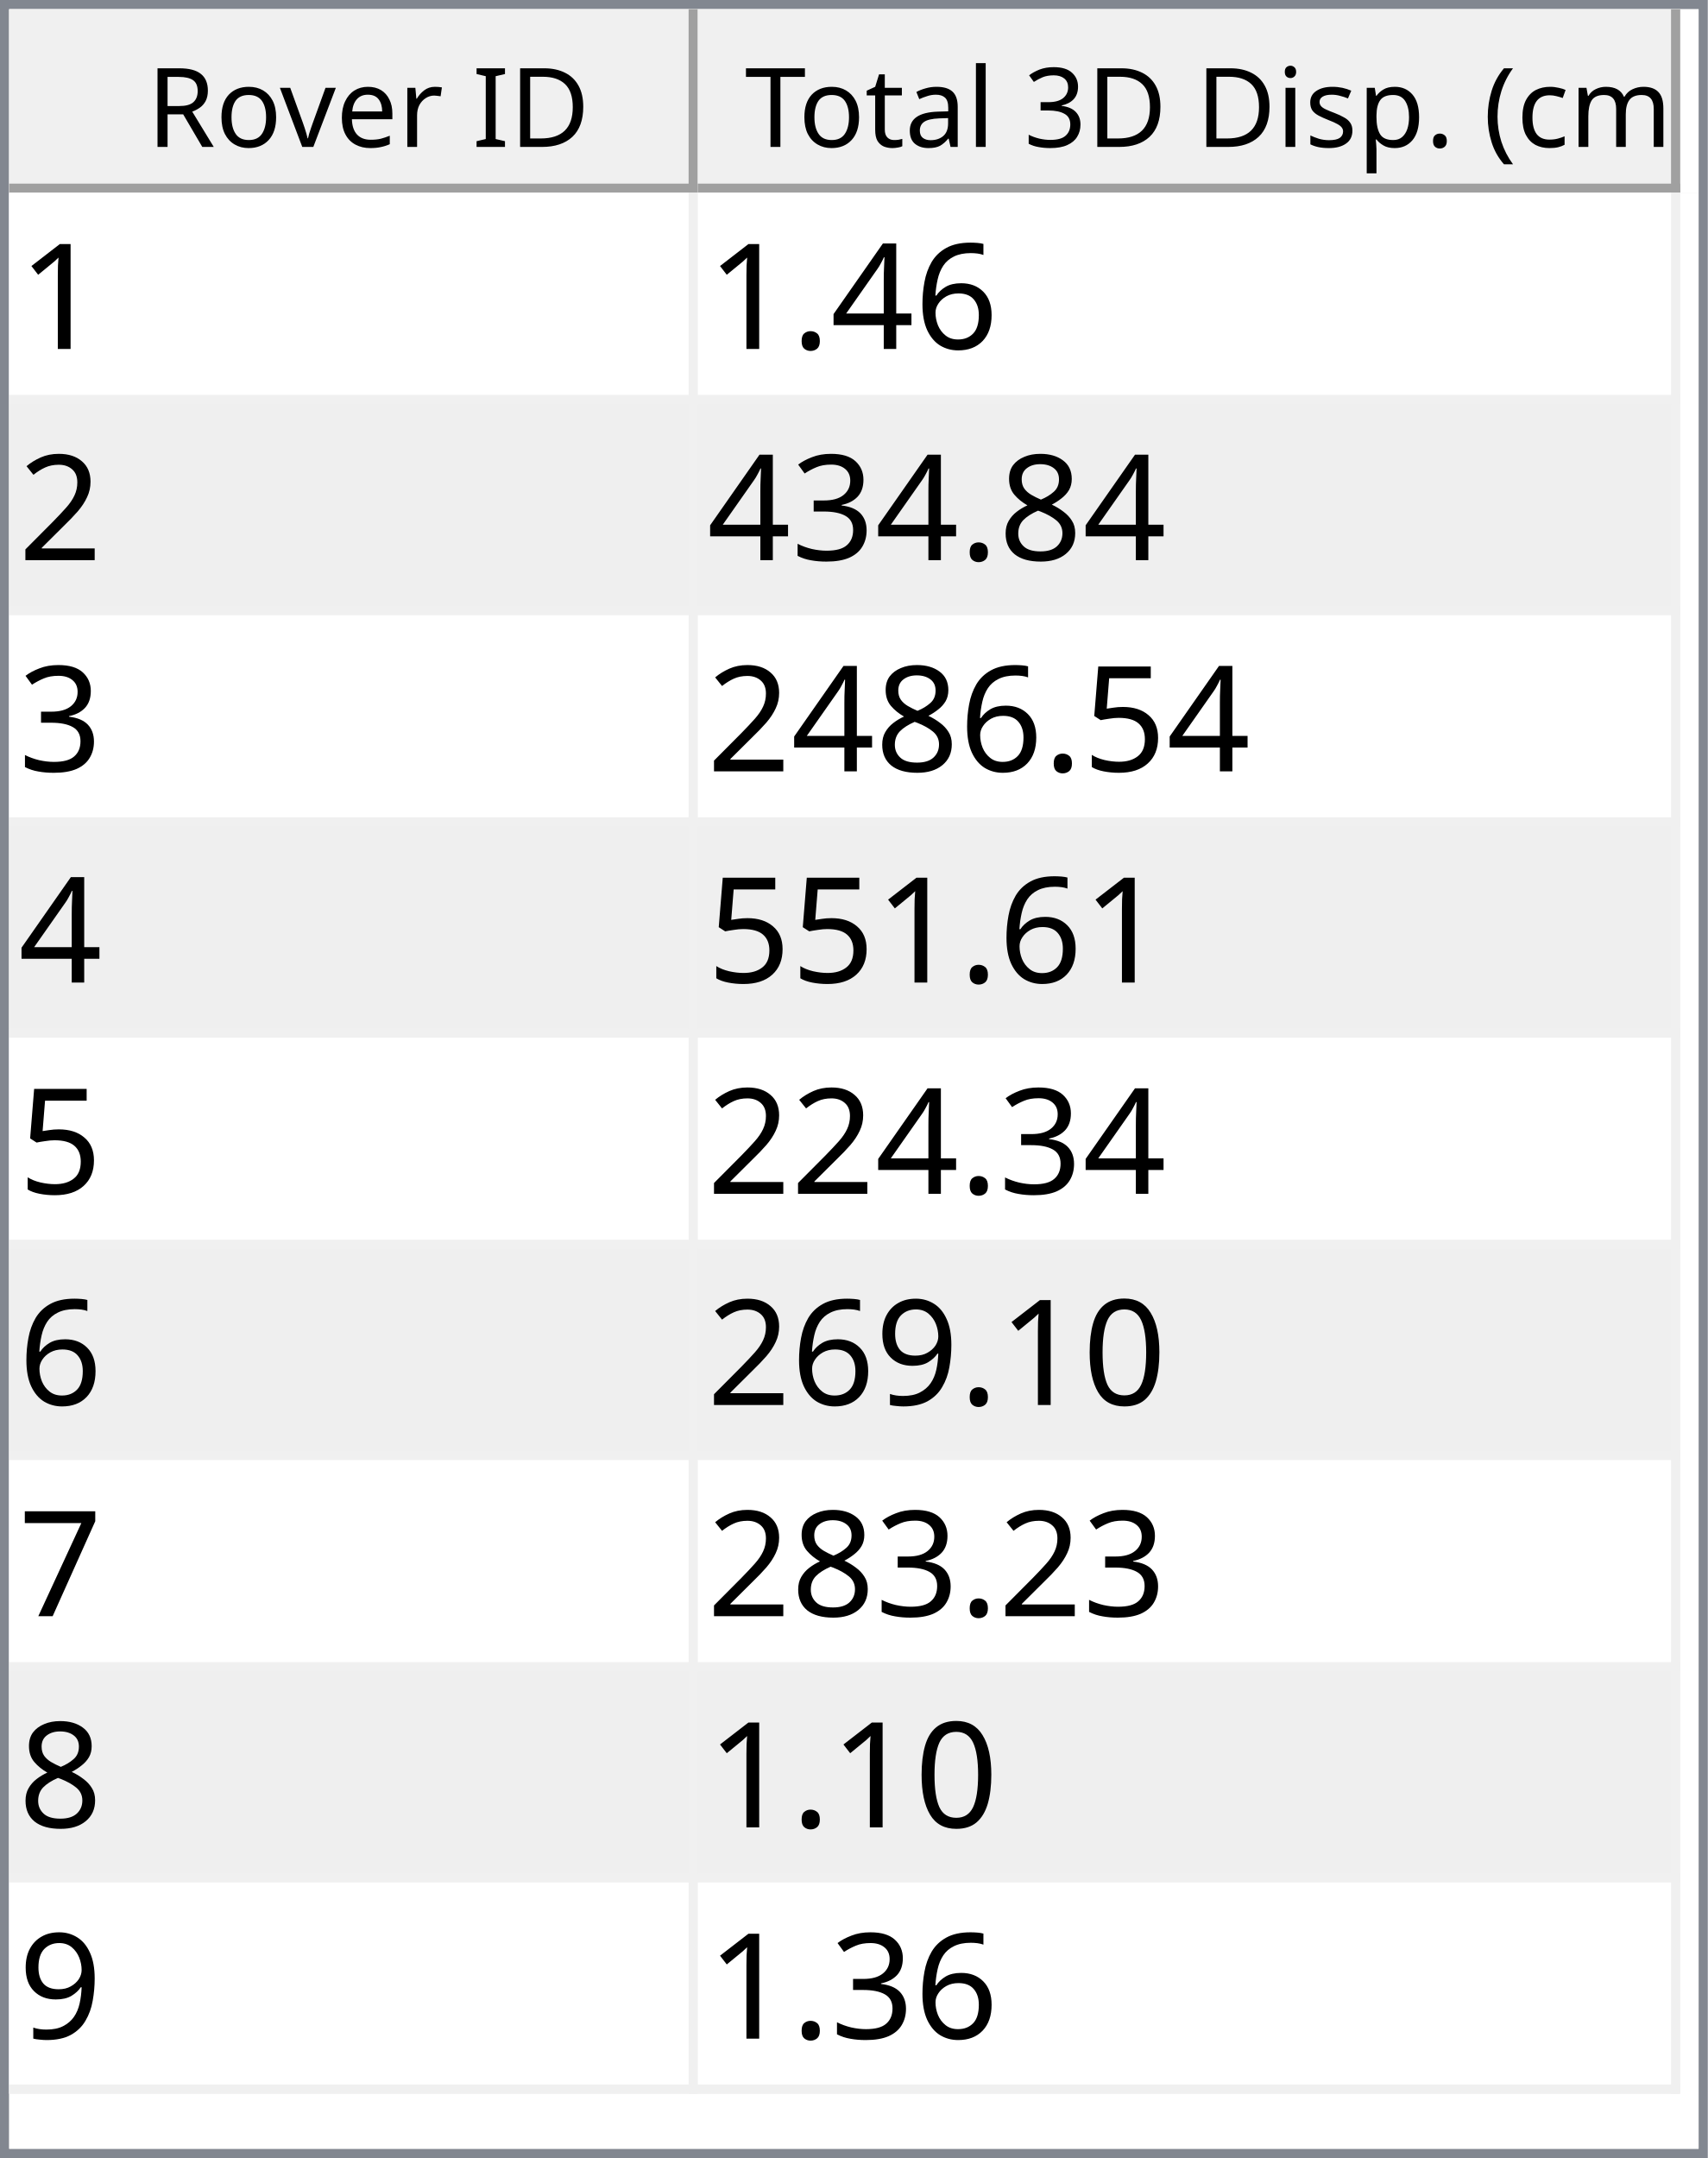
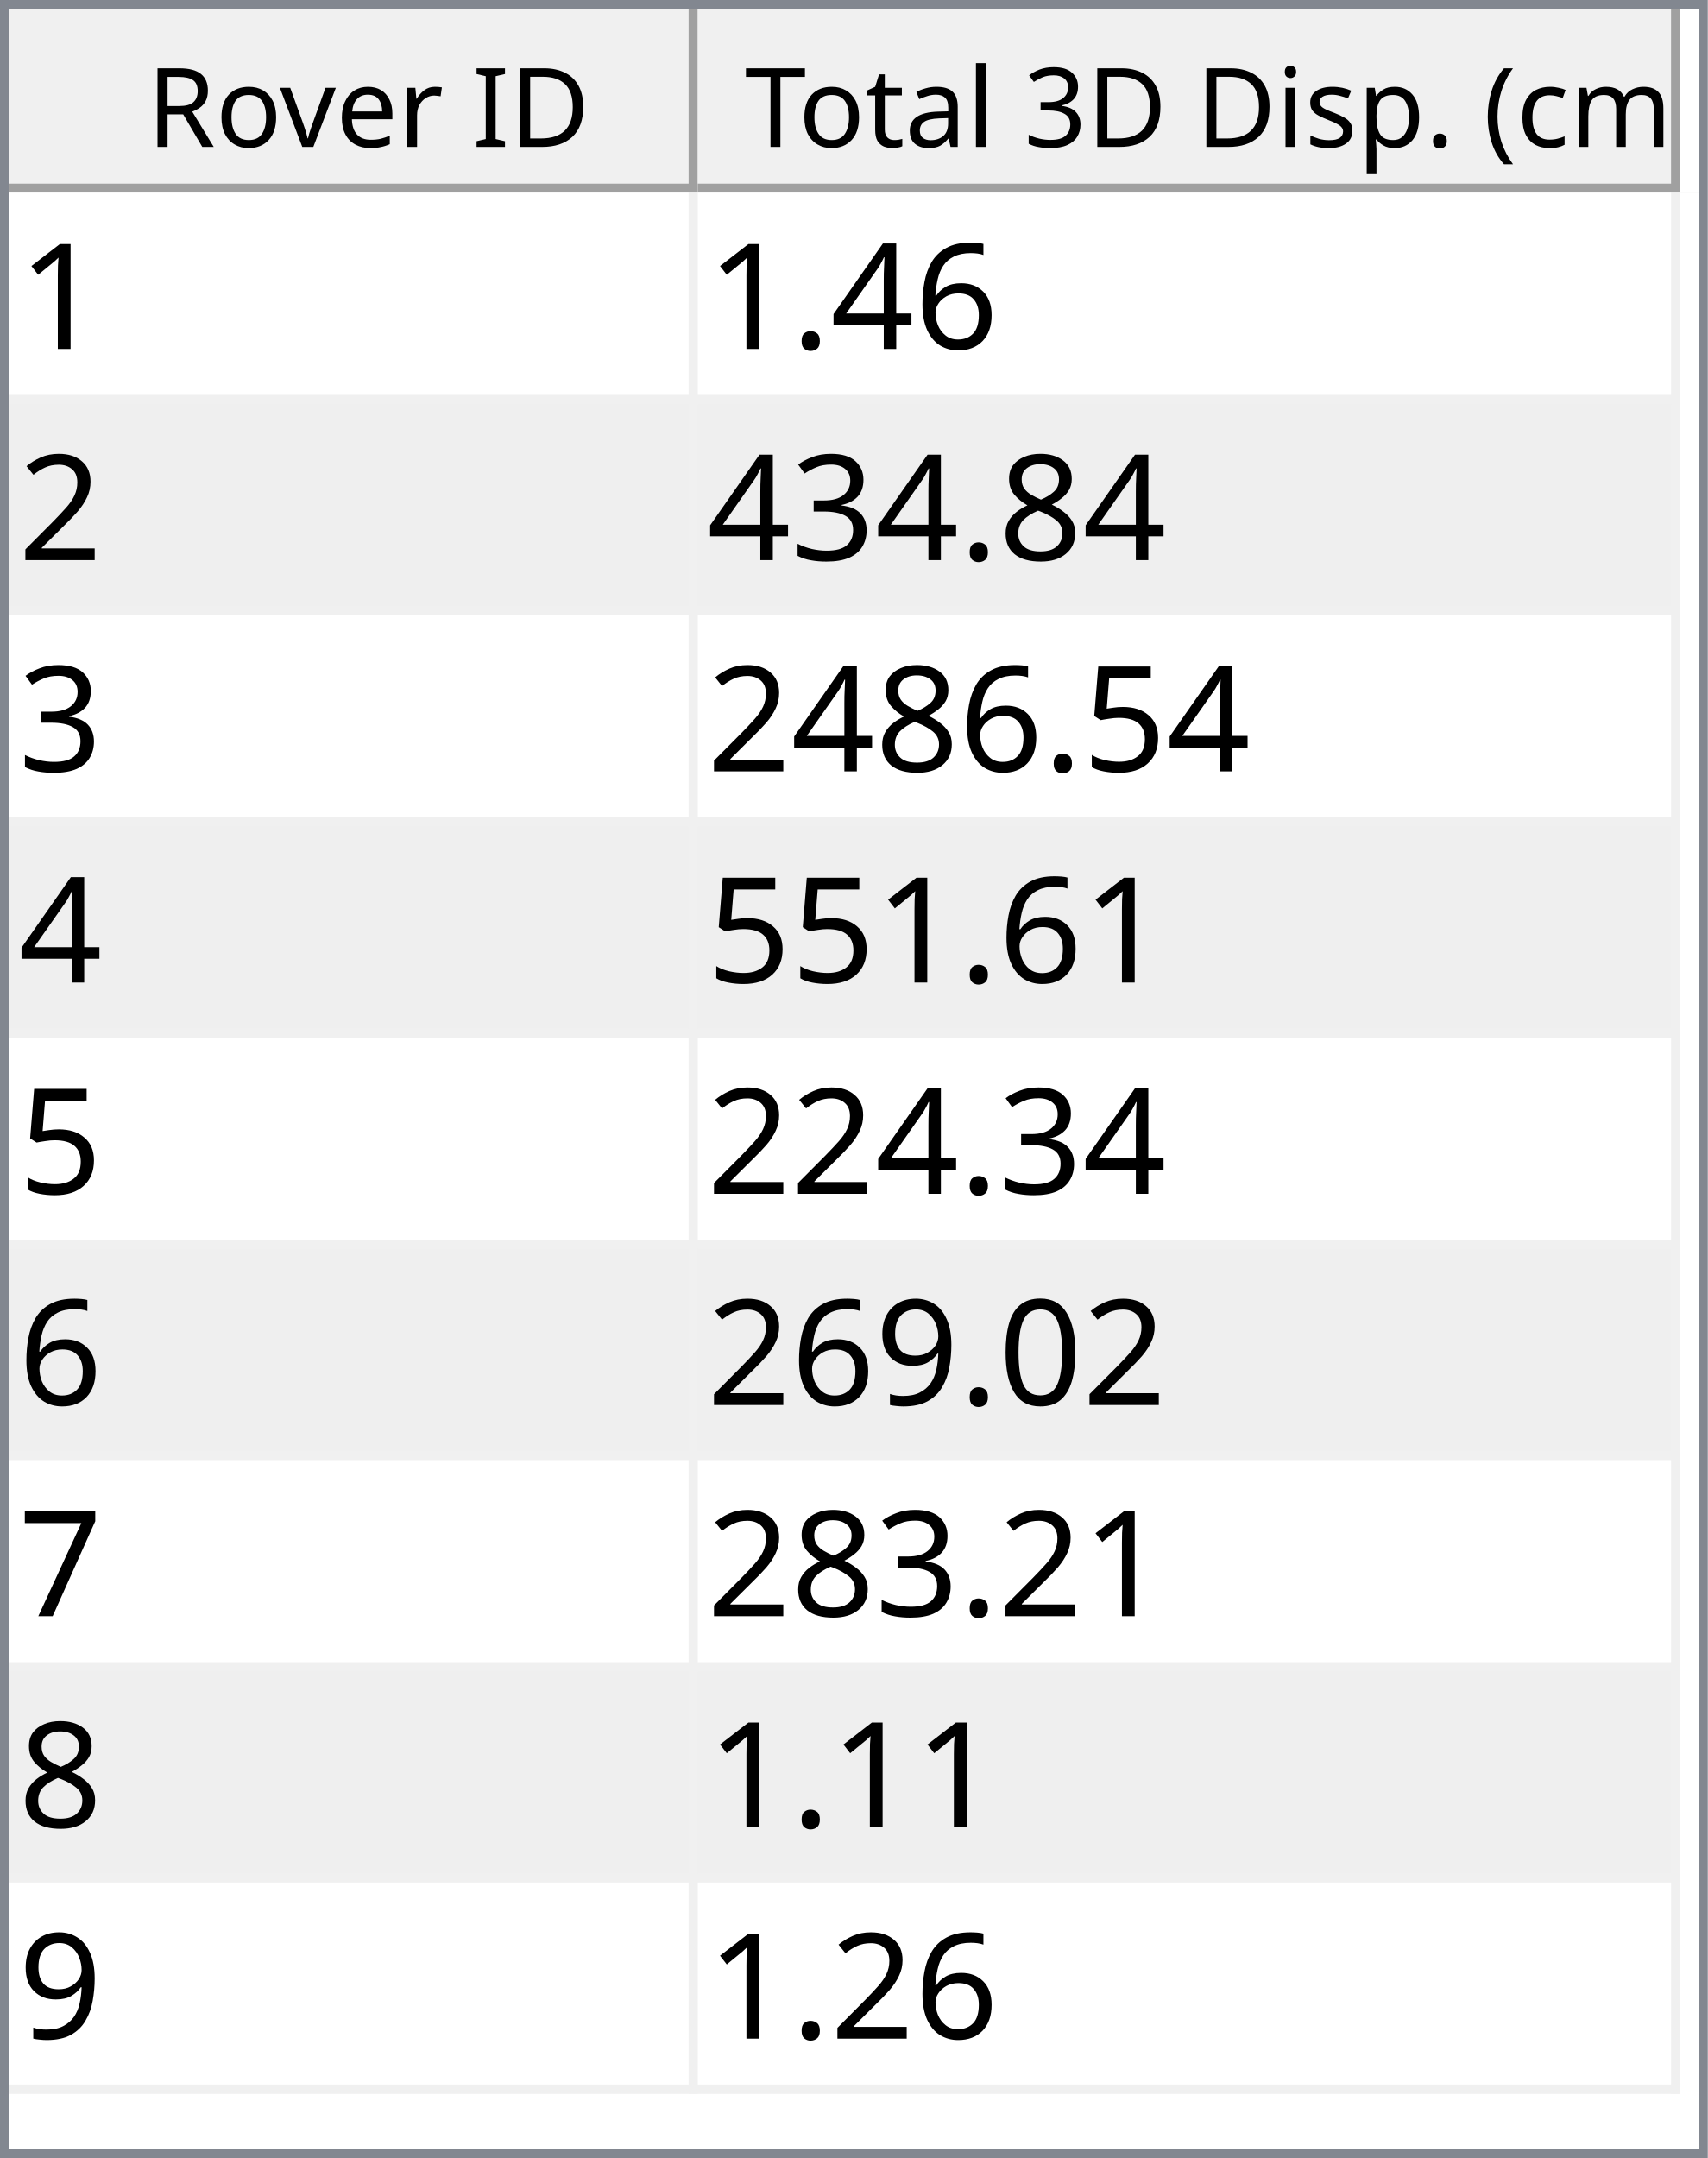
<svg xmlns="http://www.w3.org/2000/svg" style="fill-opacity:1; color-rendering:auto; color-interpolation:auto; text-rendering:auto; stroke:black; stroke-linecap:square; stroke-miterlimit:10; shape-rendering:auto; stroke-opacity:1; fill:black; stroke-dasharray:none; font-weight:normal; stroke-width:1; font-family:'Dialog'; font-style:normal; stroke-linejoin:miter; font-size:12px; stroke-dashoffset:0; image-rendering:auto;" width="186" height="235">
  <defs id="genericDefs" />
  <g>
    <defs id="defs1">
      <clipPath clipPathUnits="userSpaceOnUse" id="clipPath1">
        <path d="M0 0 L186 0 L186 235 L0 235 L0 0 Z" />
      </clipPath>
      <clipPath clipPathUnits="userSpaceOnUse" id="clipPath2">
        <path d="M0 0 L0 235 L186 235 L186 0 Z" />
      </clipPath>
      <clipPath clipPathUnits="userSpaceOnUse" id="clipPath3">
        <path d="M0 0 L0 20 L184 20 L184 0 Z" />
      </clipPath>
      <clipPath clipPathUnits="userSpaceOnUse" id="clipPath4">
        <path d="M0 0 L0 20 L75 20 L75 0 Z" />
      </clipPath>
      <clipPath clipPathUnits="userSpaceOnUse" id="clipPath5">
        <path d="M1 1 L1 19 L74 19 L74 1 Z" />
      </clipPath>
      <clipPath clipPathUnits="userSpaceOnUse" id="clipPath6">
        <path d="M0 0 L0 18 L73 18 L73 0 Z" />
      </clipPath>
      <clipPath clipPathUnits="userSpaceOnUse" id="clipPath7">
        <path d="M-0.5 -0.5 L-0.5 19.5 L74.5 19.5 L74.5 -0.5 Z" />
      </clipPath>
      <clipPath clipPathUnits="userSpaceOnUse" id="clipPath8">
        <path d="M0 0 L0 20 L107 20 L107 0 Z" />
      </clipPath>
      <clipPath clipPathUnits="userSpaceOnUse" id="clipPath9">
        <path d="M1 1 L1 19 L106 19 L106 1 Z" />
      </clipPath>
      <clipPath clipPathUnits="userSpaceOnUse" id="clipPath10">
        <path d="M0 0 L0 18 L105 18 L105 0 Z" />
      </clipPath>
      <clipPath clipPathUnits="userSpaceOnUse" id="clipPath11">
        <path d="M-0.5 -0.5 L-0.5 19.5 L106.5 19.5 L106.5 -0.5 Z" />
      </clipPath>
      <clipPath clipPathUnits="userSpaceOnUse" id="clipPath12">
        <path d="M0 0 L0 213 L184 213 L184 0 Z" />
      </clipPath>
      <clipPath clipPathUnits="userSpaceOnUse" id="clipPath13">
        <path d="M0 0 L0 207 L182 207 L182 0 Z" />
      </clipPath>
      <clipPath clipPathUnits="userSpaceOnUse" id="clipPath14">
        <path d="M-0.5 -0.5 L-0.5 206.5 L181.5 206.5 L181.5 -0.5 Z" />
      </clipPath>
      <clipPath clipPathUnits="userSpaceOnUse" id="clipPath15">
        <path d="M0 0 L0 22 L74 22 L74 0 Z" />
      </clipPath>
      <clipPath clipPathUnits="userSpaceOnUse" id="clipPath16">
        <path d="M0 0 L0 22 L106 22 L106 0 Z" />
      </clipPath>
      <font horiz-adv-x="64.551" id="font1">
        <font-face ascent="107.91" descent="25.098" units-per-em="100" style="font-style:normal; font-family:Segoe UI; font-weight:normal;" />
        <missing-glyph horiz-adv-x="64.551" d="M8.109 0 L8.109 68.266 L56.453 68.266 L56.453 0 L8.109 0 ZM15.328 7.234 L49.219 7.234 L49.219 61.031 L15.328 61.031 L15.328 7.234 Z" />
        <glyph unicode="D" horiz-adv-x="70.117" d="M9.188 0 L9.188 70.016 L28.516 70.016 Q65.531 70.016 65.531 35.891 Q65.531 19.672 55.25 9.836 Q44.969 0 27.734 0 L9.188 0 ZM17.391 62.594 L17.391 7.422 L27.828 7.422 Q41.609 7.422 49.273 14.797 Q56.938 22.172 56.938 35.688 Q56.938 62.594 28.328 62.594 L17.391 62.594 Z" />
        <glyph unicode="I" horiz-adv-x="26.611" d="M17.391 0 L9.188 0 L9.188 70.016 L17.391 70.016 L17.391 0 Z" />
        <glyph unicode=" " horiz-adv-x="27.393" d="" />
        <glyph unicode="r" horiz-adv-x="34.766" d="M34.188 41.891 Q32.078 43.5 28.125 43.5 Q23 43.5 19.555 38.672 Q16.109 33.844 16.109 25.484 L16.109 0 L8.109 0 L8.109 50 L16.109 50 L16.109 39.703 L16.312 39.703 Q18.016 44.969 21.531 47.922 Q25.047 50.875 29.391 50.875 Q32.516 50.875 34.188 50.203 L34.188 41.891 Z" />
        <glyph unicode="e" horiz-adv-x="52.295" d="M48.297 23 L12.984 23 Q13.188 14.656 17.484 10.109 Q21.781 5.562 29.297 5.562 Q37.75 5.562 44.828 11.141 L44.828 3.609 Q38.234 -1.172 27.391 -1.172 Q16.797 -1.172 10.742 5.641 Q4.688 12.453 4.688 24.812 Q4.688 36.469 11.305 43.82 Q17.922 51.172 27.734 51.172 Q37.547 51.172 42.922 44.828 Q48.297 38.484 48.297 27.203 L48.297 23 ZM40.094 29.781 Q40.047 36.719 36.75 40.578 Q33.453 44.438 27.594 44.438 Q21.922 44.438 17.969 40.383 Q14.016 36.328 13.094 29.781 L40.094 29.781 Z" />
        <glyph unicode="v" horiz-adv-x="47.9" d="M47.406 50 L27.484 0 L19.625 0 L0.688 50 L9.469 50 L22.172 13.672 Q23.578 9.672 23.922 6.688 L24.125 6.688 Q24.609 10.453 25.688 13.484 L38.969 50 L47.406 50 Z" />
        <glyph unicode="o" horiz-adv-x="58.594" d="M29 -1.172 Q17.922 -1.172 11.305 5.836 Q4.688 12.844 4.688 24.422 Q4.688 37.016 11.57 44.094 Q18.453 51.172 30.172 51.172 Q41.359 51.172 47.633 44.289 Q53.906 37.406 53.906 25.203 Q53.906 13.234 47.141 6.031 Q40.375 -1.172 29 -1.172 ZM29.594 44.438 Q21.875 44.438 17.383 39.188 Q12.891 33.938 12.891 24.703 Q12.891 15.828 17.43 10.695 Q21.969 5.562 29.594 5.562 Q37.359 5.562 41.531 10.594 Q45.703 15.625 45.703 24.906 Q45.703 34.281 41.531 39.359 Q37.359 44.438 29.594 44.438 Z" />
        <glyph unicode="R" horiz-adv-x="59.814" d="M59.375 0 L49.609 0 L37.891 19.625 Q36.281 22.359 34.766 24.289 Q33.25 26.219 31.664 27.438 Q30.078 28.656 28.25 29.219 Q26.422 29.781 24.125 29.781 L17.391 29.781 L17.391 0 L9.188 0 L9.188 70.016 L30.078 70.016 Q34.672 70.016 38.555 68.867 Q42.438 67.719 45.289 65.375 Q48.141 63.031 49.758 59.547 Q51.375 56.062 51.375 51.375 Q51.375 47.703 50.273 44.656 Q49.172 41.609 47.148 39.211 Q45.125 36.812 42.266 35.133 Q39.406 33.453 35.844 32.516 L35.844 32.328 Q37.594 31.547 38.891 30.547 Q40.188 29.547 41.359 28.18 Q42.531 26.812 43.68 25.078 Q44.828 23.344 46.234 21.047 L59.375 0 ZM17.391 62.594 L17.391 37.203 L28.516 37.203 Q31.594 37.203 34.203 38.133 Q36.812 39.062 38.719 40.797 Q40.625 42.531 41.703 45.047 Q42.781 47.562 42.781 50.688 Q42.781 56.297 39.141 59.445 Q35.5 62.594 28.609 62.594 L17.391 62.594 Z" />
        <glyph unicode=")" horiz-adv-x="30.176" d="M8.297 -15.922 L1.172 -15.922 Q16.406 2.344 16.406 26.812 Q16.406 51.469 1.078 70.016 L8.297 70.016 Q23.531 52.156 23.531 26.703 Q23.531 1.375 8.297 -15.922 Z" />
        <glyph unicode="m" horiz-adv-x="86.133" d="M79.109 0 L71.094 0 L71.094 28.719 Q71.094 37.016 68.531 40.727 Q65.969 44.438 59.906 44.438 Q54.781 44.438 51.195 39.75 Q47.609 35.062 47.609 28.516 L47.609 0 L39.594 0 L39.594 29.688 Q39.594 44.438 28.219 44.438 Q22.953 44.438 19.531 40.016 Q16.109 35.594 16.109 28.516 L16.109 0 L8.109 0 L8.109 50 L16.109 50 L16.109 42.094 L16.312 42.094 Q21.625 51.172 31.844 51.172 Q36.969 51.172 40.773 48.312 Q44.578 45.453 46 40.828 Q51.562 51.172 62.594 51.172 Q79.109 51.172 79.109 30.812 L79.109 0 Z" />
        <glyph unicode="c" horiz-adv-x="46.191" d="M42.188 2.297 Q36.422 -1.172 28.516 -1.172 Q17.828 -1.172 11.258 5.789 Q4.688 12.75 4.688 23.828 Q4.688 36.188 11.766 43.68 Q18.844 51.172 30.672 51.172 Q37.25 51.172 42.281 48.734 L42.281 40.531 Q36.719 44.438 30.375 44.438 Q22.703 44.438 17.797 38.945 Q12.891 33.453 12.891 24.516 Q12.891 15.719 17.508 10.641 Q22.125 5.562 29.891 5.562 Q36.422 5.562 42.188 9.906 L42.188 2.297 Z" />
        <glyph unicode="(" horiz-adv-x="30.176" d="M29.109 -15.922 L21.969 -15.922 Q6.844 1.375 6.844 26.703 Q6.844 52.156 21.969 70.016 L29.203 70.016 Q13.875 51.469 13.875 26.812 Q13.875 2.344 29.109 -15.922 Z" />
        <glyph unicode="." horiz-adv-x="21.68" d="M10.891 -1.078 Q8.641 -1.078 7.055 0.539 Q5.469 2.156 5.469 4.391 Q5.469 6.641 7.055 8.273 Q8.641 9.906 10.891 9.906 Q13.188 9.906 14.797 8.273 Q16.406 6.641 16.406 4.391 Q16.406 2.156 14.797 0.539 Q13.188 -1.078 10.891 -1.078 Z" />
        <glyph unicode="p" horiz-adv-x="58.789" d="M16.312 7.234 L16.109 7.234 L16.109 -23 L8.109 -23 L8.109 50 L16.109 50 L16.109 41.219 L16.312 41.219 Q22.219 51.172 33.594 51.172 Q43.266 51.172 48.688 44.461 Q54.109 37.75 54.109 26.469 Q54.109 13.922 48 6.375 Q41.891 -1.172 31.297 -1.172 Q21.578 -1.172 16.312 7.234 ZM16.109 27.391 L16.109 20.406 Q16.109 14.203 20.141 9.883 Q24.172 5.562 30.375 5.562 Q37.641 5.562 41.773 11.133 Q45.906 16.703 45.906 26.609 Q45.906 34.969 42.047 39.703 Q38.188 44.438 31.594 44.438 Q24.609 44.438 20.359 39.578 Q16.109 34.719 16.109 27.391 Z" />
        <glyph unicode="s" horiz-adv-x="42.432" d="M5.078 1.812 L5.078 10.406 Q11.625 5.562 19.484 5.562 Q30.031 5.562 30.031 12.594 Q30.031 14.594 29.125 15.992 Q28.219 17.391 26.68 18.461 Q25.141 19.531 23.07 20.383 Q21 21.234 18.609 22.172 Q15.281 23.484 12.766 24.828 Q10.25 26.172 8.57 27.859 Q6.891 29.547 6.031 31.695 Q5.172 33.844 5.172 36.719 Q5.172 40.234 6.789 42.945 Q8.406 45.656 11.086 47.484 Q13.766 49.312 17.211 50.242 Q20.656 51.172 24.312 51.172 Q30.812 51.172 35.938 48.922 L35.938 40.828 Q30.422 44.438 23.25 44.438 Q21 44.438 19.195 43.922 Q17.391 43.406 16.094 42.477 Q14.797 41.547 14.086 40.258 Q13.375 38.969 13.375 37.406 Q13.375 35.453 14.086 34.133 Q14.797 32.812 16.164 31.789 Q17.531 30.766 19.484 29.938 Q21.438 29.109 23.922 28.125 Q27.25 26.859 29.883 25.516 Q32.516 24.172 34.375 22.484 Q36.234 20.797 37.234 18.602 Q38.234 16.406 38.234 13.375 Q38.234 9.672 36.602 6.938 Q34.969 4.203 32.234 2.398 Q29.5 0.594 25.93 -0.289 Q22.359 -1.172 18.453 -1.172 Q10.75 -1.172 5.078 1.812 Z" />
        <glyph unicode="i" horiz-adv-x="24.219" d="M12.203 62.703 Q10.062 62.703 8.547 64.164 Q7.031 65.625 7.031 67.875 Q7.031 70.125 8.547 71.609 Q10.062 73.094 12.203 73.094 Q14.406 73.094 15.945 71.609 Q17.484 70.125 17.484 67.875 Q17.484 65.719 15.945 64.211 Q14.406 62.703 12.203 62.703 ZM16.109 0 L8.109 0 L8.109 50 L16.109 50 L16.109 0 Z" />
        <glyph unicode="3" horiz-adv-x="53.906" d="M46.531 19.828 Q46.531 15.094 44.75 11.211 Q42.969 7.328 39.719 4.57 Q36.469 1.812 31.93 0.297 Q27.391 -1.219 21.922 -1.219 Q11.922 -1.219 6 2.594 L6 11.188 Q13.094 5.609 22.219 5.609 Q25.875 5.609 28.828 6.539 Q31.781 7.469 33.906 9.227 Q36.031 10.984 37.18 13.477 Q38.328 15.969 38.328 19.094 Q38.328 32.812 18.797 32.812 L12.984 32.812 L12.984 39.594 L18.5 39.594 Q35.797 39.594 35.797 52.484 Q35.797 64.406 22.609 64.406 Q15.188 64.406 8.688 59.422 L8.688 67.188 Q15.375 71.188 24.609 71.188 Q29 71.188 32.57 69.969 Q36.141 68.75 38.68 66.555 Q41.219 64.359 42.609 61.281 Q44 58.203 44 54.5 Q44 40.672 30.031 36.719 L30.031 36.531 Q33.594 36.141 36.625 34.797 Q39.656 33.453 41.852 31.305 Q44.047 29.156 45.289 26.25 Q46.531 23.344 46.531 19.828 Z" />
        <glyph unicode="l" horiz-adv-x="24.219" d="M16.109 0 L8.109 0 L8.109 74.031 L16.109 74.031 L16.109 0 Z" />
        <glyph unicode="a" horiz-adv-x="50.879" d="M43.891 0 L35.891 0 L35.891 7.812 L35.688 7.812 Q30.469 -1.172 20.312 -1.172 Q12.844 -1.172 8.617 2.781 Q4.391 6.734 4.391 13.281 Q4.391 27.297 20.906 29.594 L35.891 31.688 Q35.891 44.438 25.594 44.438 Q16.547 44.438 9.281 38.281 L9.281 46.484 Q16.656 51.172 26.266 51.172 Q43.891 51.172 43.891 32.516 L43.891 0 ZM35.891 25.297 L23.828 23.641 Q18.266 22.859 15.43 20.875 Q12.594 18.891 12.594 13.875 Q12.594 10.203 15.211 7.883 Q17.828 5.562 22.172 5.562 Q28.125 5.562 32.008 9.742 Q35.891 13.922 35.891 20.312 L35.891 25.297 Z" />
        <glyph unicode="t" horiz-adv-x="33.887" d="M31.297 0.484 Q28.469 -1.078 23.828 -1.078 Q10.688 -1.078 10.688 13.578 L10.688 43.172 L2.094 43.172 L2.094 50 L10.688 50 L10.688 62.203 L18.703 64.797 L18.703 50 L31.297 50 L31.297 43.172 L18.703 43.172 L18.703 14.984 Q18.703 9.969 20.414 7.82 Q22.125 5.672 26.078 5.672 Q29.109 5.672 31.297 7.328 L31.297 0.484 Z" />
        <glyph unicode="T" horiz-adv-x="52.393" d="M50.594 62.594 L30.375 62.594 L30.375 0 L22.172 0 L22.172 62.594 L2 62.594 L2 70.016 L50.594 70.016 L50.594 62.594 Z" />
      </font>
      <font horiz-adv-x="75.0" id="font2">
        <font-face ascent="100.537" descent="21.973" units-per-em="100" style="font-style:normal; font-family:sans-serif; font-weight:normal;" />
        <missing-glyph horiz-adv-x="75.0" d="M12.5 0 L12.5 62.5 L62.5 62.5 L62.5 0 L12.5 0 ZM14.062 1.562 L60.938 1.562 L60.938 60.938 L14.062 60.938 L14.062 1.562 Z" />
        <glyph unicode="1" horiz-adv-x="55.615" d="M37.25 0 L28.469 0 L28.469 56 Q25.297 52.984 20.141 49.953 Q14.984 46.922 10.891 45.406 L10.891 53.906 Q18.266 57.375 23.781 62.305 Q29.297 67.234 31.594 71.875 L37.25 71.875 L37.25 0 Z" />
        <glyph unicode="6" horiz-adv-x="55.615" d="M49.75 54.047 L41.016 53.375 Q39.844 58.547 37.703 60.891 Q34.125 64.656 28.906 64.656 Q24.703 64.656 21.531 62.312 Q17.391 59.281 14.992 53.469 Q12.594 47.656 12.5 36.922 Q15.672 41.75 20.266 44.094 Q24.859 46.438 29.891 46.438 Q38.672 46.438 44.852 39.969 Q51.031 33.5 51.031 23.25 Q51.031 16.5 48.125 10.719 Q45.219 4.938 40.141 1.859 Q35.062 -1.219 28.609 -1.219 Q17.625 -1.219 10.695 6.859 Q3.766 14.938 3.766 33.5 Q3.766 54.25 11.422 63.672 Q18.109 71.875 29.438 71.875 Q37.891 71.875 43.289 67.141 Q48.688 62.406 49.75 54.047 ZM13.875 23.188 Q13.875 18.656 15.797 14.508 Q17.719 10.359 21.188 8.18 Q24.656 6 28.469 6 Q34.031 6 38.039 10.492 Q42.047 14.984 42.047 22.703 Q42.047 30.125 38.086 34.398 Q34.125 38.672 28.125 38.672 Q22.172 38.672 18.023 34.398 Q13.875 30.125 13.875 23.188 Z" />
        <glyph unicode="4" horiz-adv-x="55.615" d="M32.328 0 L32.328 17.141 L1.266 17.141 L1.266 25.203 L33.938 71.578 L41.109 71.578 L41.109 25.203 L50.781 25.203 L50.781 17.141 L41.109 17.141 L41.109 0 L32.328 0 ZM32.328 25.203 L32.328 57.469 L9.906 25.203 L32.328 25.203 Z" />
        <glyph unicode="." horiz-adv-x="27.783" d="M9.078 0 L9.078 10.016 L19.094 10.016 L19.094 0 L9.078 0 Z" />
        <glyph unicode="2" horiz-adv-x="55.615" d="M50.344 8.453 L50.344 0 L3.031 0 Q2.938 3.172 4.047 6.109 Q5.859 10.938 9.836 15.625 Q13.812 20.312 21.344 26.469 Q33.016 36.031 37.117 41.625 Q41.219 47.219 41.219 52.203 Q41.219 57.422 37.477 61.008 Q33.734 64.594 27.734 64.594 Q21.391 64.594 17.578 60.789 Q13.766 56.984 13.719 50.25 L4.688 51.172 Q5.609 61.281 11.664 66.578 Q17.719 71.875 27.938 71.875 Q38.234 71.875 44.242 66.164 Q50.25 60.453 50.25 52 Q50.25 47.703 48.492 43.555 Q46.734 39.406 42.656 34.812 Q38.578 30.219 29.109 22.219 Q21.188 15.578 18.945 13.211 Q16.703 10.844 15.234 8.453 L50.344 8.453 Z" />
        <glyph unicode="8" horiz-adv-x="55.615" d="M17.672 38.812 Q12.203 40.828 9.57 44.539 Q6.938 48.25 6.938 53.422 Q6.938 61.234 12.555 66.555 Q18.172 71.875 27.484 71.875 Q36.859 71.875 42.578 66.43 Q48.297 60.984 48.297 53.172 Q48.297 48.188 45.68 44.508 Q43.062 40.828 37.75 38.812 Q44.344 36.672 47.781 31.883 Q51.219 27.094 51.219 20.453 Q51.219 11.281 44.727 5.031 Q38.234 -1.219 27.641 -1.219 Q17.047 -1.219 10.547 5.055 Q4.047 11.328 4.047 20.703 Q4.047 27.688 7.594 32.398 Q11.141 37.109 17.672 38.812 ZM15.922 53.719 Q15.922 48.641 19.195 45.414 Q22.469 42.188 27.688 42.188 Q32.766 42.188 36.016 45.383 Q39.266 48.578 39.266 53.219 Q39.266 58.062 35.914 61.359 Q32.562 64.656 27.594 64.656 Q22.562 64.656 19.242 61.43 Q15.922 58.203 15.922 53.719 ZM13.094 20.656 Q13.094 16.891 14.875 13.375 Q16.656 9.859 20.172 7.93 Q23.688 6 27.734 6 Q34.031 6 38.133 10.055 Q42.234 14.109 42.234 20.359 Q42.234 26.703 38.016 30.859 Q33.797 35.016 27.438 35.016 Q21.234 35.016 17.164 30.914 Q13.094 26.812 13.094 20.656 Z" />
        <glyph unicode="3" horiz-adv-x="55.615" d="M4.203 18.891 L12.984 20.062 Q14.5 12.594 18.141 9.297 Q21.781 6 27 6 Q33.203 6 37.477 10.297 Q41.75 14.594 41.75 20.953 Q41.75 27 37.797 30.93 Q33.844 34.859 27.734 34.859 Q25.25 34.859 21.531 33.891 L22.516 41.609 Q23.391 41.5 23.922 41.5 Q29.547 41.5 34.039 44.43 Q38.531 47.359 38.531 53.469 Q38.531 58.297 35.258 61.477 Q31.984 64.656 26.812 64.656 Q21.688 64.656 18.266 61.43 Q14.844 58.203 13.875 51.766 L5.078 53.328 Q6.688 62.156 12.398 67.016 Q18.109 71.875 26.609 71.875 Q32.469 71.875 37.398 69.359 Q42.328 66.844 44.945 62.5 Q47.562 58.156 47.562 53.266 Q47.562 48.641 45.07 44.828 Q42.578 41.016 37.703 38.766 Q44.047 37.312 47.562 32.695 Q51.078 28.078 51.078 21.141 Q51.078 11.766 44.242 5.25 Q37.406 -1.266 26.953 -1.266 Q17.531 -1.266 11.305 4.352 Q5.078 9.969 4.203 18.891 Z" />
        <glyph unicode="5" horiz-adv-x="55.615" d="M4.156 18.75 L13.375 19.531 Q14.406 12.797 18.141 9.398 Q21.875 6 27.156 6 Q33.5 6 37.891 10.789 Q42.281 15.578 42.281 23.484 Q42.281 31 38.062 35.352 Q33.844 39.703 27 39.703 Q22.75 39.703 19.336 37.773 Q15.922 35.844 13.969 32.766 L5.719 33.844 L12.641 70.609 L48.25 70.609 L48.25 62.203 L19.672 62.203 L15.828 42.969 Q22.266 47.469 29.344 47.469 Q38.719 47.469 45.164 40.969 Q51.609 34.469 51.609 24.266 Q51.609 14.547 45.953 7.469 Q39.062 -1.219 27.156 -1.219 Q17.391 -1.219 11.211 4.25 Q5.031 9.719 4.156 18.75 Z" />
        <glyph unicode="0" horiz-adv-x="55.615" d="M4.156 35.297 Q4.156 48 6.766 55.742 Q9.375 63.484 14.523 67.68 Q19.672 71.875 27.484 71.875 Q33.25 71.875 37.594 69.555 Q41.938 67.234 44.773 62.867 Q47.609 58.5 49.219 52.227 Q50.828 45.953 50.828 35.297 Q50.828 22.703 48.242 14.969 Q45.656 7.234 40.508 3.008 Q35.359 -1.219 27.484 -1.219 Q17.141 -1.219 11.234 6.203 Q4.156 15.141 4.156 35.297 ZM13.188 35.297 Q13.188 17.672 17.312 11.836 Q21.438 6 27.484 6 Q33.547 6 37.672 11.859 Q41.797 17.719 41.797 35.297 Q41.797 52.984 37.672 58.789 Q33.547 64.594 27.391 64.594 Q21.344 64.594 17.719 59.469 Q13.188 52.938 13.188 35.297 Z" />
        <glyph unicode="9" horiz-adv-x="55.615" d="M5.469 16.547 L13.922 17.328 Q14.984 11.375 18.016 8.688 Q21.047 6 25.781 6 Q29.828 6 32.883 7.859 Q35.938 9.719 37.891 12.82 Q39.844 15.922 41.164 21.195 Q42.484 26.469 42.484 31.938 Q42.484 32.516 42.438 33.688 Q39.797 29.5 35.234 26.883 Q30.672 24.266 25.344 24.266 Q16.453 24.266 10.305 30.711 Q4.156 37.156 4.156 47.703 Q4.156 58.594 10.578 65.234 Q17 71.875 26.656 71.875 Q33.641 71.875 39.43 68.117 Q45.219 64.359 48.219 57.398 Q51.219 50.438 51.219 37.25 Q51.219 23.531 48.242 15.406 Q45.266 7.281 39.383 3.031 Q33.5 -1.219 25.594 -1.219 Q17.188 -1.219 11.867 3.445 Q6.547 8.109 5.469 16.547 ZM41.453 48.141 Q41.453 55.719 37.43 60.156 Q33.406 64.594 27.734 64.594 Q21.875 64.594 17.531 59.812 Q13.188 55.031 13.188 47.406 Q13.188 40.578 17.312 36.305 Q21.438 32.031 27.484 32.031 Q33.594 32.031 37.523 36.305 Q41.453 40.578 41.453 48.141 Z" />
        <glyph unicode="7" horiz-adv-x="55.615" d="M4.734 62.203 L4.734 70.656 L51.078 70.656 L51.078 63.812 Q44.234 56.547 37.523 44.484 Q30.812 32.422 27.156 19.672 Q24.516 10.688 23.781 0 L14.75 0 Q14.891 8.453 18.062 20.414 Q21.234 32.375 27.172 43.484 Q33.109 54.594 39.797 62.203 L4.734 62.203 Z" />
      </font>
    </defs>
    <g style="fill:white; stroke:white;">
      <rect x="0" y="0" width="186" style="clip-path:url(#clipPath1); stroke:none;" height="235" />
    </g>
    <g style="fill:white; text-rendering:optimizeSpeed; color-rendering:optimizeSpeed; image-rendering:optimizeSpeed; shape-rendering:crispEdges; stroke:white; color-interpolation:sRGB;">
      <rect x="0" width="186" height="235" y="0" style="stroke:none;" />
      <path style="stroke:none;" d="M0 235 L186 235 L186 0 L0 0 Z" />
    </g>
    <g style="fill:rgb(240,240,240); font-family:'Segoe UI'; stroke:rgb(240,240,240);">
      <rect x="0" y="0" width="186" style="clip-path:url(#clipPath2); stroke:none;" height="235" />
    </g>
    <g style="fill:rgb(130,135,144); font-family:'Segoe UI'; stroke:rgb(130,135,144);">
      <path d="M0 0 L186 0 L186 235 L0 235 L0 0 ZM1 1 L185 1 L185 234 L1 234 L1 1 Z" style="fill-rule:evenodd; clip-path:url(#clipPath2); stroke:none;" />
    </g>
    <g style="fill:white; font-family:'Segoe UI'; stroke:white;" transform="translate(1,1)">
      <rect x="0" y="0" width="184" style="clip-path:url(#clipPath3); stroke:none;" height="20" />
    </g>
    <g style="fill:rgb(240,240,240); font-family:'Segoe UI'; stroke:rgb(240,240,240);" transform="translate(1,1)">
      <rect x="0" y="0" width="75" style="clip-path:url(#clipPath4); stroke:none;" height="20" />
    </g>
    <g style="font-family:'Segoe UI';" transform="translate(2,2)">
      <text x="14" xml:space="preserve" y="14" style="clip-path:url(#clipPath6); stroke:none;">Rover ID</text>
    </g>
    <g style="fill:rgb(160,160,160); font-family:'Segoe UI'; stroke:rgb(160,160,160); stroke-linejoin:bevel;" transform="translate(1.5,1.5)">
      <line x1="74" x2="74" y1="0" style="fill:none; clip-path:url(#clipPath7);" y2="19" />
    </g>
    <g style="fill:rgb(160,160,160); font-family:'Segoe UI'; stroke:rgb(160,160,160); stroke-linejoin:bevel;" transform="matrix(1,0,0,1,1,1) translate(0.5,0.5)">
      <line x1="0" x2="74" y1="19" style="fill:none; clip-path:url(#clipPath7);" y2="19" />
    </g>
    <g style="fill:rgb(240,240,240); font-family:'Segoe UI'; stroke:rgb(240,240,240);" transform="translate(76,1)">
      <rect x="0" y="0" width="107" style="clip-path:url(#clipPath8); stroke:none;" height="20" />
    </g>
    <g style="font-family:'Segoe UI';" transform="translate(77,2)">
      <text x="1" xml:space="preserve" y="14" style="clip-path:url(#clipPath10); stroke:none;"> Total 3D Disp. (cm)</text>
    </g>
    <g style="fill:rgb(160,160,160); font-family:'Segoe UI'; stroke:rgb(160,160,160); stroke-linejoin:bevel;" transform="translate(76.5,1.5)">
      <line x1="106" x2="106" y1="0" style="fill:none; clip-path:url(#clipPath11);" y2="19" />
    </g>
    <g style="fill:rgb(160,160,160); font-family:'Segoe UI'; stroke:rgb(160,160,160); stroke-linejoin:bevel;" transform="matrix(1,0,0,1,76,1) translate(0.5,0.5)">
      <line x1="0" x2="106" y1="19" style="fill:none; clip-path:url(#clipPath11);" y2="19" />
    </g>
    <g style="fill:white; font-family:'Segoe UI'; stroke:white;" transform="translate(1,21)">
      <rect x="0" y="0" width="184" style="clip-path:url(#clipPath12); stroke:none;" height="213" />
    </g>
    <g style="fill:rgb(240,240,240); font-size:16px; font-family:sans-serif; stroke:rgb(240,240,240);" transform="translate(1,21)">
      <rect x="0" y="0" width="182" style="clip-path:url(#clipPath13); stroke:none;" height="207" />
      <line transform="translate(0.5,0.5)" x1="0" x2="181" y1="22" style="clip-path:url(#clipPath14); fill:none; stroke-linejoin:bevel;" y2="22" />
    </g>
    <g transform="matrix(1,0,0,1,1,21) translate(0.5,0.5)" style="fill:rgb(240,240,240); font-size:16px; font-family:sans-serif; stroke:rgb(240,240,240); stroke-linejoin:bevel;">
      <line x1="0" x2="181" y1="45" style="fill:none; clip-path:url(#clipPath14);" y2="45" />
    </g>
    <g transform="matrix(1,0,0,1,1,21) translate(0.5,0.5)" style="fill:rgb(240,240,240); font-size:16px; font-family:sans-serif; stroke:rgb(240,240,240); stroke-linejoin:bevel;">
      <line x1="0" x2="181" y1="68" style="fill:none; clip-path:url(#clipPath14);" y2="68" />
    </g>
    <g transform="matrix(1,0,0,1,1,21) translate(0.5,0.5)" style="fill:rgb(240,240,240); font-size:16px; font-family:sans-serif; stroke:rgb(240,240,240); stroke-linejoin:bevel;">
      <line x1="0" x2="181" y1="91" style="fill:none; clip-path:url(#clipPath14);" y2="91" />
    </g>
    <g transform="matrix(1,0,0,1,1,21) translate(0.5,0.5)" style="fill:rgb(240,240,240); font-size:16px; font-family:sans-serif; stroke:rgb(240,240,240); stroke-linejoin:bevel;">
      <line x1="0" x2="181" y1="114" style="fill:none; clip-path:url(#clipPath14);" y2="114" />
    </g>
    <g transform="matrix(1,0,0,1,1,21) translate(0.5,0.5)" style="fill:rgb(240,240,240); font-size:16px; font-family:sans-serif; stroke:rgb(240,240,240); stroke-linejoin:bevel;">
      <line x1="0" x2="181" y1="137" style="fill:none; clip-path:url(#clipPath14);" y2="137" />
    </g>
    <g transform="matrix(1,0,0,1,1,21) translate(0.5,0.5)" style="fill:rgb(240,240,240); font-size:16px; font-family:sans-serif; stroke:rgb(240,240,240); stroke-linejoin:bevel;">
      <line x1="0" x2="181" y1="160" style="fill:none; clip-path:url(#clipPath14);" y2="160" />
    </g>
    <g transform="matrix(1,0,0,1,1,21) translate(0.5,0.5)" style="fill:rgb(240,240,240); font-size:16px; font-family:sans-serif; stroke:rgb(240,240,240); stroke-linejoin:bevel;">
      <line x1="0" x2="181" y1="183" style="fill:none; clip-path:url(#clipPath14);" y2="183" />
    </g>
    <g transform="matrix(1,0,0,1,1,21) translate(0.5,0.5)" style="fill:rgb(240,240,240); font-size:16px; font-family:sans-serif; stroke:rgb(240,240,240); stroke-linejoin:bevel;">
      <line x1="0" x2="181" y1="206" style="fill:none; clip-path:url(#clipPath14);" y2="206" />
    </g>
    <g transform="matrix(1,0,0,1,1,21) translate(0.5,0.5)" style="fill:rgb(240,240,240); font-size:16px; font-family:sans-serif; stroke:rgb(240,240,240); stroke-linejoin:bevel;">
      <line x1="74" x2="74" y1="0" style="fill:none; clip-path:url(#clipPath14);" y2="206" />
    </g>
    <g transform="matrix(1,0,0,1,1,21) translate(0.5,0.5)" style="fill:rgb(240,240,240); font-size:16px; font-family:sans-serif; stroke:rgb(240,240,240); stroke-linejoin:bevel;">
      <line x1="181" x2="181" y1="0" style="fill:none; clip-path:url(#clipPath14);" y2="206" />
    </g>
    <g style="fill:white; font-size:16px; font-family:sans-serif; stroke:white;" transform="matrix(1,0,0,1,1,21)">
      <rect x="0" y="0" width="74" style="clip-path:url(#clipPath15); stroke:none;" height="22" />
      <text x="1" y="17" style="fill:black; clip-path:url(#clipPath15); stroke:none;" xml:space="preserve">1</text>
    </g>
    <g style="fill:white; font-size:16px; font-family:sans-serif; stroke:white;" transform="matrix(1,0,0,1,1,21) translate(75,0)">
      <rect x="0" y="0" width="106" style="clip-path:url(#clipPath16); stroke:none;" height="22" />
      <text x="1" y="17" style="fill:black; clip-path:url(#clipPath16); stroke:none;" xml:space="preserve">1.46</text>
    </g>
    <g style="fill:rgb(239,239,239); font-size:16px; font-family:sans-serif; stroke:rgb(239,239,239);" transform="matrix(1,0,0,1,1,21) translate(0,23)">
      <rect x="0" y="0" width="74" style="clip-path:url(#clipPath15); stroke:none;" height="22" />
      <text x="1" y="17" style="fill:black; clip-path:url(#clipPath15); stroke:none;" xml:space="preserve">2</text>
    </g>
    <g style="fill:rgb(239,239,239); font-size:16px; font-family:sans-serif; stroke:rgb(239,239,239);" transform="matrix(1,0,0,1,1,21) translate(75,23)">
      <rect x="0" y="0" width="106" style="clip-path:url(#clipPath16); stroke:none;" height="22" />
      <text x="1" y="17" style="fill:black; clip-path:url(#clipPath16); stroke:none;" xml:space="preserve">434.84</text>
    </g>
    <g style="fill:white; font-size:16px; font-family:sans-serif; stroke:white;" transform="matrix(1,0,0,1,1,21) translate(0,46)">
      <rect x="0" y="0" width="74" style="clip-path:url(#clipPath15); stroke:none;" height="22" />
      <text x="1" y="17" style="fill:black; clip-path:url(#clipPath15); stroke:none;" xml:space="preserve">3</text>
    </g>
    <g style="fill:white; font-size:16px; font-family:sans-serif; stroke:white;" transform="matrix(1,0,0,1,1,21) translate(75,46)">
      <rect x="0" y="0" width="106" style="clip-path:url(#clipPath16); stroke:none;" height="22" />
      <text x="1" y="17" style="fill:black; clip-path:url(#clipPath16); stroke:none;" xml:space="preserve">2486.54</text>
    </g>
    <g style="fill:rgb(239,239,239); font-size:16px; font-family:sans-serif; stroke:rgb(239,239,239);" transform="matrix(1,0,0,1,1,21) translate(0,69)">
      <rect x="0" y="0" width="74" style="clip-path:url(#clipPath15); stroke:none;" height="22" />
      <text x="1" y="17" style="fill:black; clip-path:url(#clipPath15); stroke:none;" xml:space="preserve">4</text>
    </g>
    <g style="fill:rgb(239,239,239); font-size:16px; font-family:sans-serif; stroke:rgb(239,239,239);" transform="matrix(1,0,0,1,1,21) translate(75,69)">
      <rect x="0" y="0" width="106" style="clip-path:url(#clipPath16); stroke:none;" height="22" />
      <text x="1" y="17" style="fill:black; clip-path:url(#clipPath16); stroke:none;" xml:space="preserve">551.61</text>
    </g>
    <g style="fill:white; font-size:16px; font-family:sans-serif; stroke:white;" transform="matrix(1,0,0,1,1,21) translate(0,92)">
      <rect x="0" y="0" width="74" style="clip-path:url(#clipPath15); stroke:none;" height="22" />
      <text x="1" y="17" style="fill:black; clip-path:url(#clipPath15); stroke:none;" xml:space="preserve">5</text>
    </g>
    <g style="fill:white; font-size:16px; font-family:sans-serif; stroke:white;" transform="matrix(1,0,0,1,1,21) translate(75,92)">
      <rect x="0" y="0" width="106" style="clip-path:url(#clipPath16); stroke:none;" height="22" />
      <text x="1" y="17" style="fill:black; clip-path:url(#clipPath16); stroke:none;" xml:space="preserve">224.34</text>
    </g>
    <g style="fill:rgb(239,239,239); font-size:16px; font-family:sans-serif; stroke:rgb(239,239,239);" transform="matrix(1,0,0,1,1,21) translate(0,115)">
      <rect x="0" y="0" width="74" style="clip-path:url(#clipPath15); stroke:none;" height="22" />
      <text x="1" y="17" style="fill:black; clip-path:url(#clipPath15); stroke:none;" xml:space="preserve">6</text>
    </g>
    <g style="fill:rgb(239,239,239); font-size:16px; font-family:sans-serif; stroke:rgb(239,239,239);" transform="matrix(1,0,0,1,1,21) translate(75,115)">
      <rect x="0" y="0" width="106" style="clip-path:url(#clipPath16); stroke:none;" height="22" />
-       <text x="1" y="17" style="fill:black; clip-path:url(#clipPath16); stroke:none;" xml:space="preserve">269.10</text>
+       <text x="1" y="17" style="fill:black; clip-path:url(#clipPath16); stroke:none;" xml:space="preserve">269.02</text>
    </g>
    <g style="fill:white; font-size:16px; font-family:sans-serif; stroke:white;" transform="matrix(1,0,0,1,1,21) translate(0,138)">
      <rect x="0" y="0" width="74" style="clip-path:url(#clipPath15); stroke:none;" height="22" />
      <text x="1" y="17" style="fill:black; clip-path:url(#clipPath15); stroke:none;" xml:space="preserve">7</text>
    </g>
    <g style="fill:white; font-size:16px; font-family:sans-serif; stroke:white;" transform="matrix(1,0,0,1,1,21) translate(75,138)">
      <rect x="0" y="0" width="106" style="clip-path:url(#clipPath16); stroke:none;" height="22" />
-       <text x="1" y="17" style="fill:black; clip-path:url(#clipPath16); stroke:none;" xml:space="preserve">283.23</text>
+       <text x="1" y="17" style="fill:black; clip-path:url(#clipPath16); stroke:none;" xml:space="preserve">283.21</text>
    </g>
    <g style="fill:rgb(239,239,239); font-size:16px; font-family:sans-serif; stroke:rgb(239,239,239);" transform="matrix(1,0,0,1,1,21) translate(0,161)">
      <rect x="0" y="0" width="74" style="clip-path:url(#clipPath15); stroke:none;" height="22" />
      <text x="1" y="17" style="fill:black; clip-path:url(#clipPath15); stroke:none;" xml:space="preserve">8</text>
    </g>
    <g style="fill:rgb(239,239,239); font-size:16px; font-family:sans-serif; stroke:rgb(239,239,239);" transform="matrix(1,0,0,1,1,21) translate(75,161)">
      <rect x="0" y="0" width="106" style="clip-path:url(#clipPath16); stroke:none;" height="22" />
-       <text x="1" y="17" style="fill:black; clip-path:url(#clipPath16); stroke:none;" xml:space="preserve">1.10</text>
+       <text x="1" y="17" style="fill:black; clip-path:url(#clipPath16); stroke:none;" xml:space="preserve">1.11</text>
    </g>
    <g style="fill:white; font-size:16px; font-family:sans-serif; stroke:white;" transform="matrix(1,0,0,1,1,21) translate(0,184)">
      <rect x="0" y="0" width="74" style="clip-path:url(#clipPath15); stroke:none;" height="22" />
      <text x="1" y="17" style="fill:black; clip-path:url(#clipPath15); stroke:none;" xml:space="preserve">9</text>
    </g>
    <g style="fill:white; font-size:16px; font-family:sans-serif; stroke:white;" transform="matrix(1,0,0,1,1,21) translate(75,184)">
      <rect x="0" y="0" width="106" style="clip-path:url(#clipPath16); stroke:none;" height="22" />
-       <text x="1" y="17" style="fill:black; clip-path:url(#clipPath16); stroke:none;" xml:space="preserve">1.36</text>
+       <text x="1" y="17" style="fill:black; clip-path:url(#clipPath16); stroke:none;" xml:space="preserve">1.26</text>
    </g>
  </g>
</svg>
